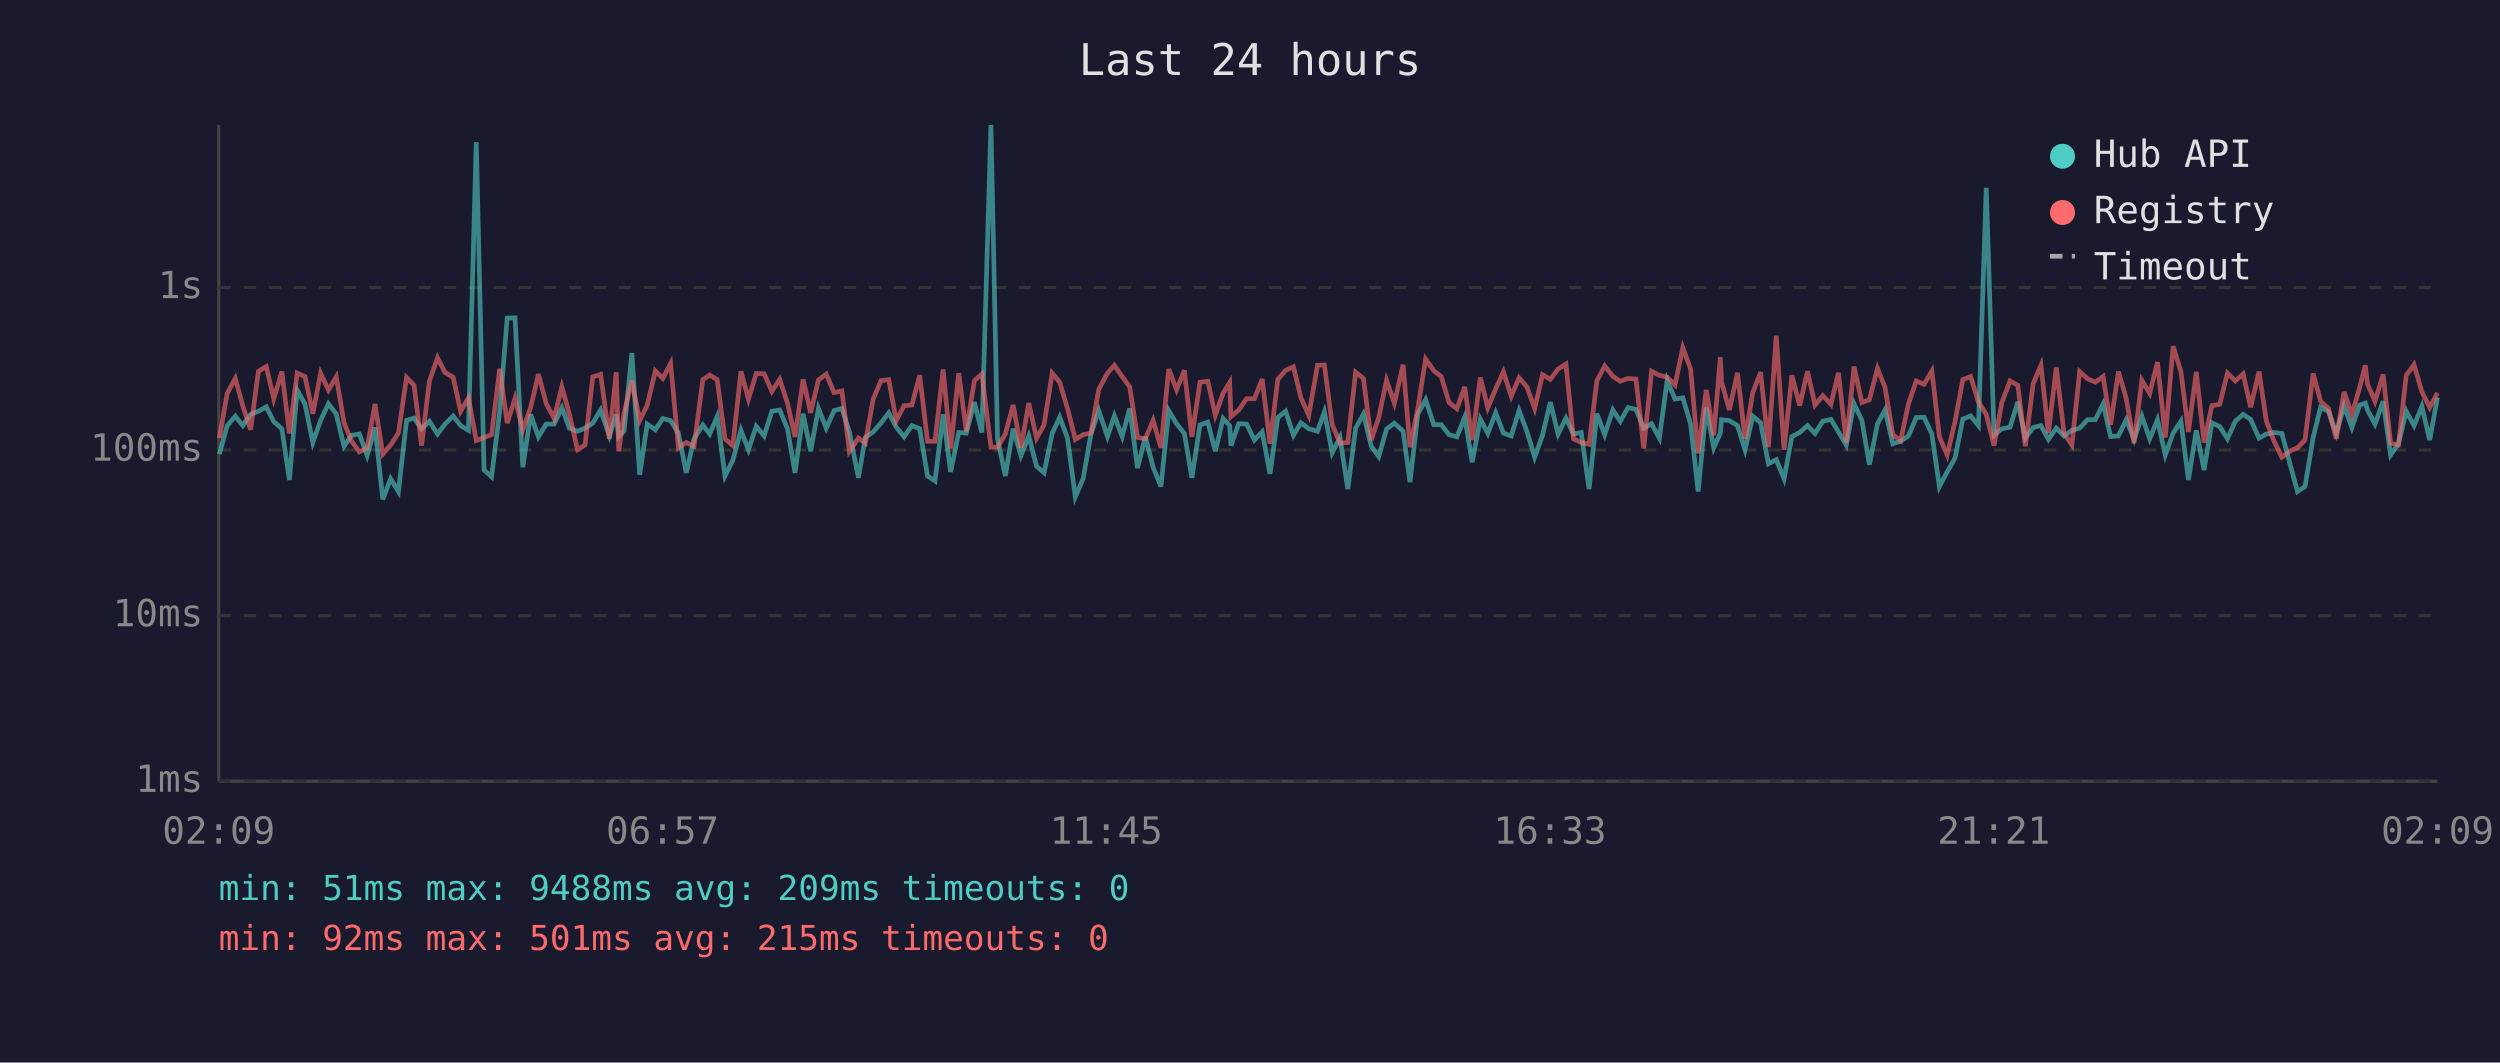
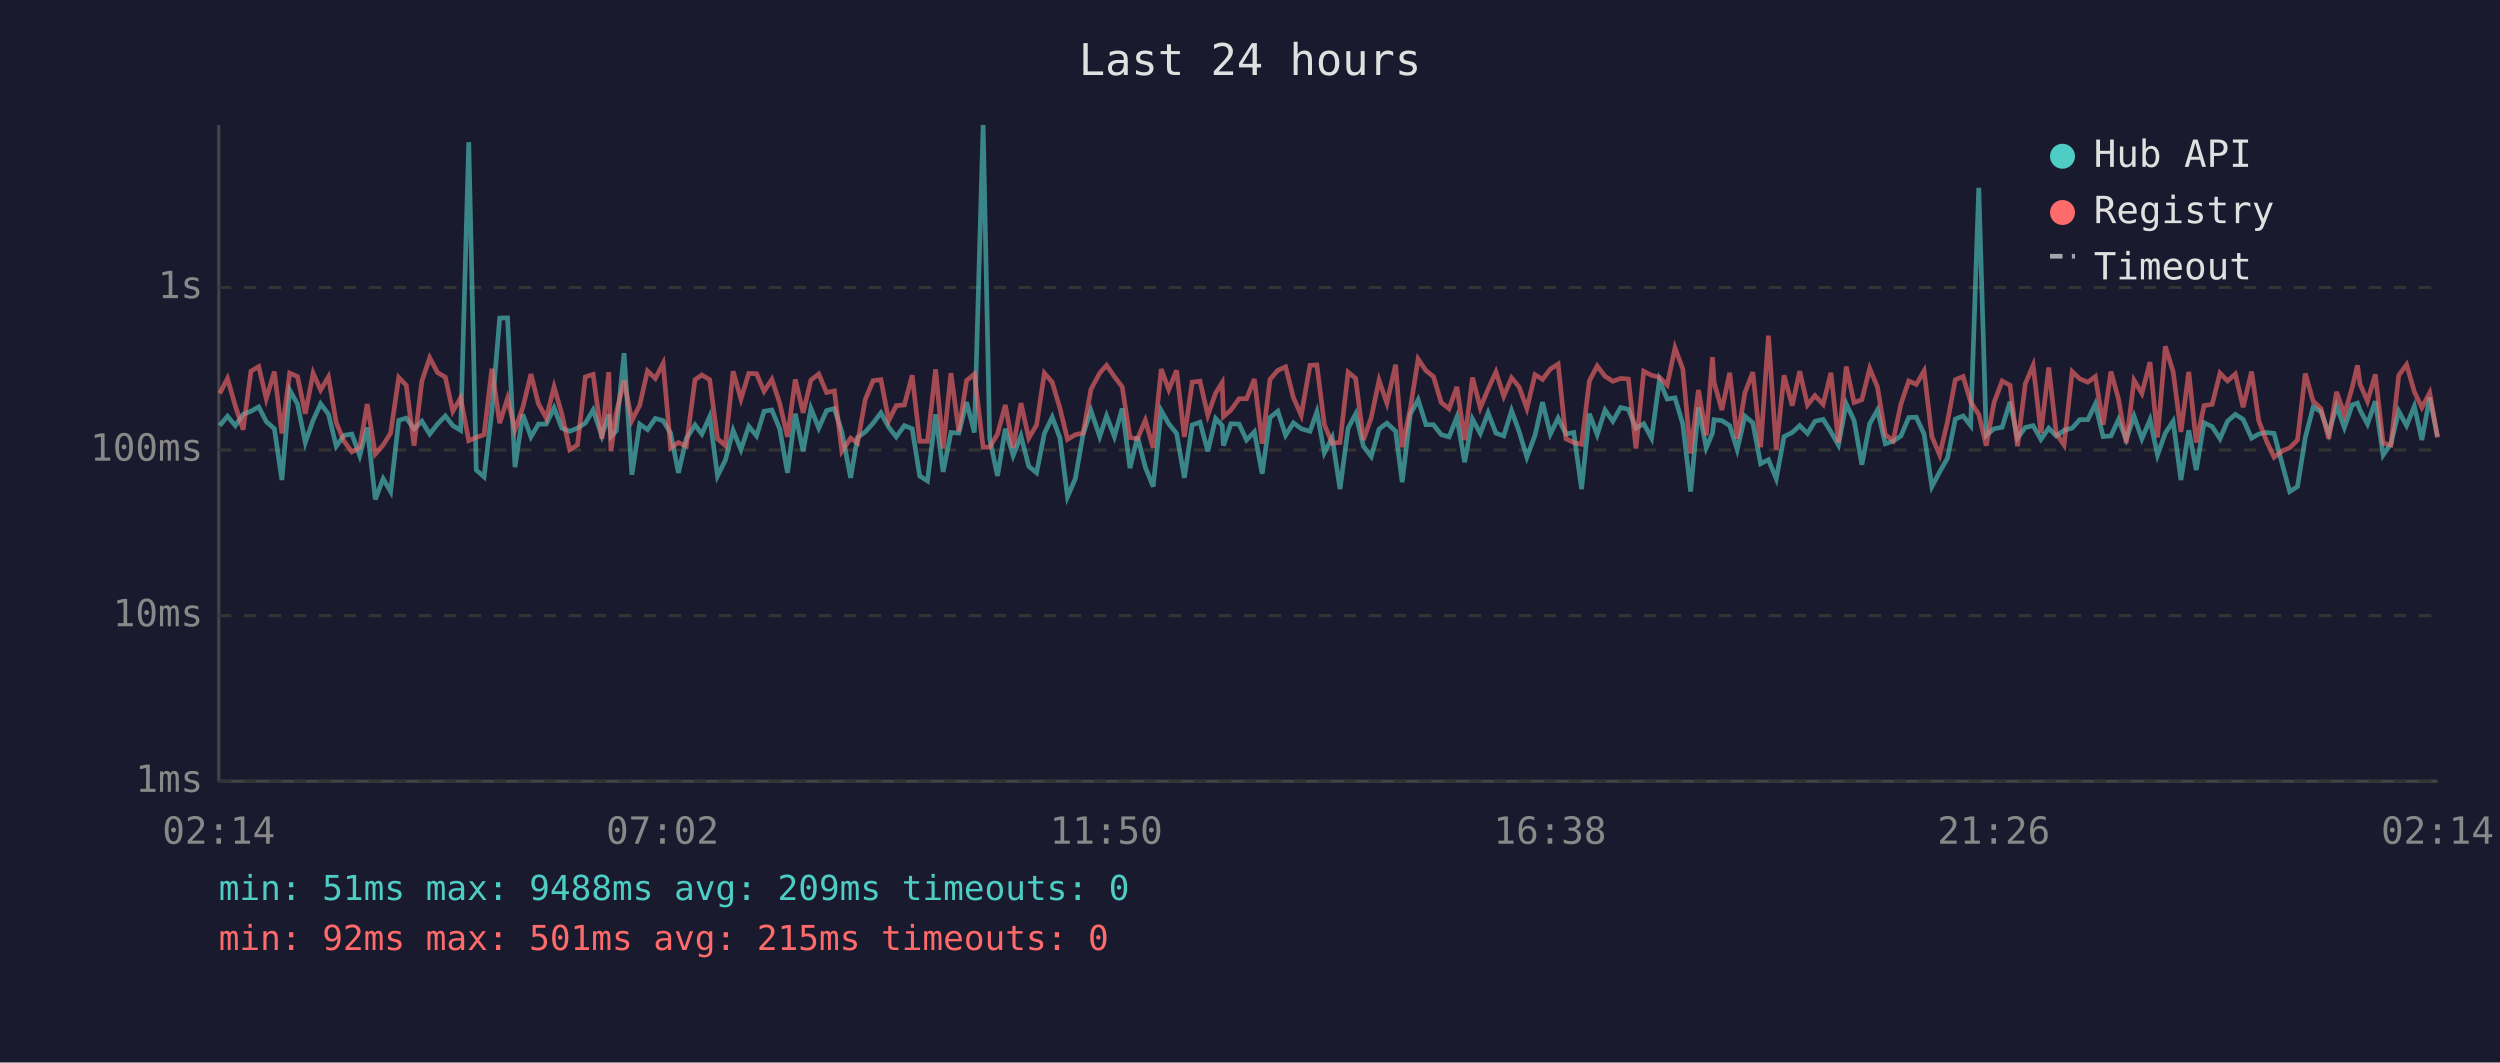
<svg xmlns="http://www.w3.org/2000/svg" viewBox="0 0 800 340" font-family="monospace" font-size="12">
  <rect width="800" height="340" fill="#1a1a2e" />
  <text x="400" y="24" fill="#e0e0e0" font-size="14" text-anchor="middle">Last 24 hours</text>
  <line x1="70" y1="40" x2="70" y2="250" stroke="#444" stroke-width="1" />
  <line x1="70" y1="250" x2="780" y2="250" stroke="#444" stroke-width="1" />
  <line x1="70" y1="250" x2="780" y2="250" stroke="#333" stroke-width="1" stroke-dasharray="4" />
  <text x="65" y="250" fill="#888" text-anchor="end" dominant-baseline="middle">1ms</text>
  <line x1="70" y1="197" x2="780" y2="197" stroke="#333" stroke-width="1" stroke-dasharray="4" />
  <text x="65" y="197" fill="#888" text-anchor="end" dominant-baseline="middle">10ms</text>
  <line x1="70" y1="144" x2="780" y2="144" stroke="#333" stroke-width="1" stroke-dasharray="4" />
  <text x="65" y="144" fill="#888" text-anchor="end" dominant-baseline="middle">100ms</text>
  <line x1="70" y1="92" x2="780" y2="92" stroke="#333" stroke-width="1" stroke-dasharray="4" />
  <text x="65" y="92" fill="#888" text-anchor="end" dominant-baseline="middle">1s</text>
-   <text x="70" y="270" fill="#888" text-anchor="middle">02:09</text>
-   <text x="212" y="270" fill="#888" text-anchor="middle">06:57</text>
-   <text x="354" y="270" fill="#888" text-anchor="middle">11:45</text>
-   <text x="496" y="270" fill="#888" text-anchor="middle">16:33</text>
-   <text x="638" y="270" fill="#888" text-anchor="middle">21:21</text>
-   <text x="780" y="270" fill="#888" text-anchor="middle">02:09</text>
-   <polyline points="70.2,145.3 72.7,136.2 75.3,133.2 77.7,136.2 80.2,132.6 82.7,131.6 85.2,130.2 87.6,134.9 90.2,137.2 92.6,153.6 95.1,124.8 97.6,129.3 100.1,141.6 102.6,134.5 105.1,129.2 107.6,132.5 110.1,142.8 112.5,139.3 115.0,138.9 117.5,145.8 120.0,136.8 122.5,159.8 125.0,153.2 127.5,157.3 130.1,134.5 132.5,133.8 134.9,137.2 137.4,134.8 140.0,138.9 142.4,135.7 145.0,133.1 147.4,136.2 149.9,137.7 152.4,45.5 154.9,150.4 157.3,152.6 159.9,131.6 162.3,101.8 164.8,101.7 167.3,149.5 169.8,132.6 172.3,139.8 174.8,135.7 177.3,135.7 179.8,130.5 182.2,137.0 184.8,138.0 187.2,137.0 189.7,135.4 192.2,131.2 195.0,139.5 197.2,132.6 198.0,139.7 199.7,137.9 202.2,113.0 204.7,151.9 207.1,135.7 209.7,137.5 212.1,133.9 214.6,134.6 217.1,138.6 219.6,151.3 222.1,140.4 224.9,136.0 227.1,138.9 229.5,133.3 232.0,152.3 234.5,147.3 237.1,137.7 239.5,143.9 242.0,136.4 244.5,139.5 247.0,131.6 249.5,131.2 252.0,137.2 254.4,151.3 257.0,132.4 259.4,144.4 261.9,130.7 264.4,137.0 266.9,131.4 269.4,130.7 271.8,138.2 274.7,152.9 276.9,140.0 279.4,138.2 281.9,135.4 284.4,132.1 286.8,136.7 289.3,139.8 291.8,136.2 294.3,137.2 296.8,152.3 299.2,153.9 301.8,132.6 304.2,151.0 306.8,138.4 309.2,138.6 311.8,128.7 314.2,138.4 317.1,40.0 319.2,140.4 321.7,152.3 324.2,137.2 326.7,145.8 329.2,139.5 331.7,149.2 334.1,151.3 336.7,138.7 339.1,133.5 341.6,140.2 344.1,159.0 346.6,153.2 349.1,138.9 351.6,131.4 354.4,139.7 356.6,133.1 359.1,139.7 361.5,130.7 364.0,149.8 366.5,139.8 369.0,149.5 371.5,155.7 374.0,131.4 376.5,135.6 379.0,138.7 381.4,152.9 384.0,136.0 386.5,135.1 388.9,144.4 391.4,133.9 393.5,136.2 393.9,142.6 396.4,135.6 398.9,135.7 401.4,140.8 403.9,138.2 406.4,151.6 408.9,133.6 411.4,131.6 413.9,139.3 416.3,135.3 418.8,137.2 421.6,138.0 423.8,131.8 426.3,144.9 428.8,140.0 431.3,156.5 433.8,137.0 436.3,132.5 438.8,142.8 441.2,146.1 443.7,137.3 446.2,135.4 449.0,138.0 451.2,154.3 453.7,132.5 456.2,127.9 458.8,135.9 461.2,135.9 463.7,139.1 466.2,139.8 468.7,133.5 471.1,147.9 473.7,134.1 476.1,138.7 478.6,132.1 481.1,138.6 483.6,139.5 486.1,131.4 488.6,138.0 491.1,146.3 493.6,139.3 496.1,128.7 498.6,138.9 501.1,133.8 503.5,138.9 506.0,138.4 508.5,156.5 511.0,132.4 513.5,139.1 516.1,131.2 518.5,134.8 521.0,130.4 523.5,131.0 526.0,137.0 528.5,135.6 531.0,140.2 533.5,121.7 536.0,127.7 538.5,127.3 541.0,135.7 543.4,157.3 546.0,130.4 548.4,143.3 550.5,138.6 550.9,134.3 553.4,134.6 556.0,136.2 558.4,143.9 560.9,133.2 563.4,135.3 565.9,148.4 568.4,147.1 570.9,153.2 573.4,139.7 575.9,138.4 578.4,136.2 580.8,138.7 583.3,134.8 585.9,134.2 588.3,138.2 590.8,142.4 593.3,129.2 595.8,134.5 598.2,148.7 600.8,135.6 603.2,131.2 605.7,142.0 608.2,141.2 610.7,139.5 613.2,133.6 615.7,133.5 618.2,138.9 620.6,155.7 623.1,151.0 625.6,146.6 628.1,134.1 630.6,133.1 633.1,136.2 635.6,60.1 638.1,139.3 640.6,137.2 643.2,136.7 645.7,128.6 648.1,140.2 650.6,136.8 653.1,136.2 655.5,140.6 658.0,137.0 660.5,139.5 663.0,137.7 665.5,137.0 668.0,134.3 670.5,134.3 673.0,129.3 675.4,139.7 677.9,139.5 680.4,134.3 682.9,140.6 685.4,133.2 687.9,140.4 690.4,134.3 692.9,145.6 695.4,138.6 697.9,134.8 700.3,153.6 702.8,137.7 705.3,150.4 707.8,135.3 710.3,136.5 712.8,140.4 715.3,134.8 717.8,132.6 720.2,134.2 722.9,140.2 725.2,138.9 727.7,138.4 730.2,138.7 733.0,149.2 735.2,157.3 737.6,155.7 740.2,140.0 742.6,130.3 745.1,131.7 747.6,138.7 750.1,129.9 752.6,136.8 755.1,129.6 756.9,129.0 757.6,131.2 760.0,135.7 762.6,128.4 765.0,145.6 767.5,142.0 770.0,131.6 772.5,136.2 775.0,130.0 777.5,140.8 780.0,127.2" fill="none" stroke="#4ecdc4" stroke-width="1.5" opacity="0.6" />
-   <polyline points="70.2,140.2 72.7,125.9 75.3,121.1 77.7,129.9 80.2,137.5 82.7,118.8 85.2,117.3 87.6,127.6 90.2,118.9 92.6,138.7 95.1,119.4 97.6,120.5 100.1,132.4 102.6,119.4 105.1,124.8 107.6,120.6 110.1,135.3 112.5,141.2 115.0,144.6 117.5,143.3 120.0,129.3 122.5,145.3 125.0,142.4 127.5,138.6 130.1,120.8 132.5,123.3 134.9,142.6 137.4,122.0 140.0,114.5 142.4,119.2 145.0,120.7 147.4,131.6 149.9,127.3 152.4,141.0 154.9,140.0 157.3,139.1 159.9,118.0 162.3,135.4 164.8,127.5 167.3,137.5 169.8,130.4 172.3,119.7 174.8,129.2 177.3,133.8 179.8,123.8 182.2,132.5 184.8,143.9 187.2,142.4 189.7,120.6 192.2,119.8 195.0,140.4 197.2,119.1 198.0,144.4 199.7,132.2 202.2,121.8 204.7,134.6 207.1,129.7 209.7,118.7 212.1,121.1 214.6,116.3 217.1,143.3 219.6,141.6 222.1,142.8 224.9,121.5 227.1,120.0 229.5,121.5 232.0,140.4 234.5,142.6 237.1,118.8 239.5,127.7 242.0,119.5 244.5,119.6 247.0,125.2 249.5,121.4 252.0,129.0 254.4,139.8 257.0,121.4 259.4,132.1 261.9,121.6 264.4,119.7 266.9,125.6 269.4,125.1 271.8,144.4 274.7,140.2 276.9,141.8 279.4,127.8 281.9,121.8 284.4,121.5 286.8,134.6 289.3,129.8 291.8,129.6 294.3,120.1 296.8,141.2 299.2,141.2 301.8,118.2 304.2,143.5 306.8,119.4 309.2,138.0 311.8,121.8 314.2,119.7 317.1,143.1 319.2,143.1 321.7,138.9 324.2,129.6 326.7,143.3 329.2,129.0 331.7,140.2 334.1,136.0 336.7,119.4 339.1,122.3 341.6,130.7 344.1,140.6 346.6,139.1 349.1,138.6 351.6,124.6 354.4,119.4 356.6,116.9 359.1,120.5 361.5,123.8 364.0,140.0 366.5,140.4 369.0,134.5 371.5,143.3 374.0,118.1 376.5,124.7 379.0,118.5 381.4,139.8 384.0,122.3 386.5,122.0 388.9,132.9 391.4,125.8 393.5,122.4 393.9,133.3 396.4,131.2 398.9,127.6 401.4,127.6 403.9,121.3 406.4,142.0 408.9,121.4 411.4,118.5 413.9,117.4 416.3,127.3 418.8,132.9 421.6,116.9 423.8,116.8 426.3,135.9 428.8,141.8 431.3,141.6 433.8,119.1 436.3,121.1 438.8,140.8 441.2,133.6 443.7,121.7 446.2,129.0 449.0,116.7 451.2,143.1 453.7,130.7 456.2,114.9 458.8,118.6 461.2,120.5 463.7,128.8 466.2,130.8 468.7,123.8 471.1,140.8 473.7,120.8 476.1,130.5 478.6,124.5 481.1,119.0 483.6,126.8 486.1,120.9 488.6,123.8 491.1,130.7 493.6,119.9 496.1,121.4 498.6,118.1 501.1,116.5 503.5,140.4 506.0,141.6 508.5,142.2 511.0,121.9 513.5,117.1 516.1,120.4 518.5,122.0 521.0,121.1 523.5,121.3 526.0,143.5 528.5,118.8 531.0,120.1 533.5,120.7 536.0,123.2 538.5,111.3 541.0,118.1 543.4,145.1 546.0,124.8 548.4,139.3 550.5,114.3 550.9,122.3 553.4,131.2 556.0,119.3 558.4,140.4 560.9,125.6 563.4,119.1 565.9,143.1 568.4,107.4 570.9,143.9 573.4,120.1 575.9,129.8 578.4,118.8 580.8,129.6 583.3,126.6 585.9,129.4 588.3,119.3 590.8,141.6 593.3,117.3 595.8,128.8 598.2,127.9 600.8,117.9 603.2,123.9 605.7,139.1 608.2,141.0 610.7,129.3 613.2,121.9 615.7,123.0 618.2,118.7 620.6,139.7 623.1,145.6 625.6,134.9 628.1,121.5 630.6,120.5 633.1,128.6 635.6,132.6 638.1,142.6 640.6,128.8 643.2,121.9 645.7,123.3 648.1,142.8 650.6,122.8 653.1,116.9 655.5,138.6 658.0,117.6 660.5,138.7 663.0,142.4 665.5,118.9 668.0,121.2 670.5,122.3 673.0,120.5 675.4,135.9 677.9,118.9 680.4,127.6 682.9,141.8 685.4,121.7 687.9,125.9 690.4,115.9 692.9,140.0 695.4,110.8 697.9,118.9 700.3,138.2 702.8,119.0 705.3,141.6 707.8,129.8 710.3,129.4 712.8,119.4 715.3,121.9 717.8,119.7 720.2,130.3 722.9,118.9 725.2,134.6 727.7,141.2 730.2,146.3 733.0,144.2 735.2,143.3 737.6,140.8 740.2,119.5 742.6,128.4 745.1,130.7 747.6,140.4 750.1,125.4 752.6,132.6 755.1,124.0 756.9,116.9 757.6,122.9 760.0,128.4 762.6,119.8 765.0,141.8 767.5,142.4 770.0,120.1 772.5,116.7 775.0,125.4 777.5,130.4 780.0,125.7" fill="none" stroke="#ff6b6b" stroke-width="1.5" opacity="0.6" />
+   <text x="70" y="270" fill="#888" text-anchor="middle">02:14</text>
+   <text x="212" y="270" fill="#888" text-anchor="middle">07:02</text>
+   <text x="354" y="270" fill="#888" text-anchor="middle">11:50</text>
+   <text x="496" y="270" fill="#888" text-anchor="middle">16:38</text>
+   <text x="638" y="270" fill="#888" text-anchor="middle">21:26</text>
+   <text x="780" y="270" fill="#888" text-anchor="middle">02:14</text>
+   <polyline points="70.3,136.2 72.8,133.2 75.3,136.2 77.8,132.6 80.3,131.6 82.8,130.2 85.2,134.9 87.8,137.2 90.2,153.6 92.7,124.8 95.2,129.3 97.7,141.6 100.2,134.5 102.6,129.2 105.1,132.5 107.6,142.8 110.1,139.3 112.6,138.9 115.1,145.8 117.5,136.8 120.1,159.8 122.6,153.2 125.0,157.3 127.6,134.5 130.0,133.8 132.5,137.2 135.0,134.8 137.5,138.9 140.0,135.7 142.5,133.1 144.9,136.2 147.4,137.7 150.0,45.5 152.4,150.4 154.9,152.6 157.4,131.6 159.9,101.8 162.4,101.7 164.8,149.5 167.3,132.6 169.9,139.8 172.3,135.7 174.8,135.7 177.3,130.5 179.8,137.0 182.3,138.0 184.8,137.0 187.3,135.4 189.8,131.2 192.6,139.5 194.8,132.6 195.5,139.7 197.2,137.9 199.7,113.0 202.2,151.9 204.7,135.7 207.2,137.5 209.7,133.9 212.2,134.6 214.6,138.6 217.1,151.3 219.6,140.4 222.4,136.0 224.6,138.9 227.1,133.3 229.6,152.3 232.1,147.3 234.6,137.7 237.1,143.9 239.6,136.4 242.1,139.5 244.5,131.6 247.0,131.2 249.5,137.2 252.0,151.3 254.5,132.4 257.0,144.4 259.5,130.7 262.0,137.0 264.5,131.4 267.0,130.7 269.4,138.2 272.2,152.9 274.4,140.0 276.9,138.2 279.4,135.4 281.9,132.1 284.4,136.7 286.8,139.8 289.4,136.2 291.9,137.2 294.3,152.3 296.8,153.9 299.4,132.6 301.8,151.0 304.3,138.4 306.8,138.6 309.3,128.7 311.8,138.4 314.6,40.0 316.7,140.4 319.2,152.3 321.7,137.2 324.2,145.8 326.7,139.5 329.2,149.2 331.7,151.3 334.2,138.7 336.7,133.5 339.2,140.2 341.6,159.0 344.1,153.2 346.6,138.9 349.1,131.4 351.9,139.7 354.1,133.1 356.6,139.7 359.1,130.7 361.6,149.8 364.0,139.8 366.5,149.5 369.0,155.7 371.6,131.4 374.0,135.6 376.5,138.7 379.0,152.9 381.5,136.0 384.0,135.1 386.5,144.4 389.0,133.9 391.1,136.2 391.5,142.6 393.9,135.6 396.5,135.7 398.9,140.8 401.4,138.2 403.9,151.6 406.4,133.6 408.9,131.6 411.4,139.3 413.9,135.3 416.4,137.2 419.2,138.0 421.4,131.8 423.8,144.9 426.3,140.0 428.8,156.5 431.4,137.0 433.8,132.5 436.3,142.8 438.8,146.1 441.3,137.3 443.8,135.4 446.6,138.0 448.7,154.3 451.3,132.5 453.8,127.9 456.3,135.9 458.7,135.9 461.2,139.1 463.7,139.8 466.2,133.5 468.7,147.9 471.2,134.1 473.7,138.7 476.2,132.1 478.7,138.6 481.2,139.5 483.7,131.4 486.1,138.0 488.6,146.3 491.2,139.3 493.6,128.7 496.1,138.9 498.6,133.8 501.1,138.9 503.6,138.4 506.1,156.5 508.6,132.4 511.1,139.1 513.6,131.2 516.1,134.8 518.6,130.4 521.1,131.0 523.5,137.0 526.0,135.6 528.5,140.2 531.0,121.7 533.5,127.7 536.0,127.3 538.5,135.7 541.0,157.3 543.5,130.4 546.0,143.3 548.0,138.6 548.5,134.3 551.0,134.6 553.5,136.2 555.9,143.9 558.4,133.2 560.9,135.3 563.4,148.4 565.9,147.1 568.4,153.2 570.9,139.7 573.5,138.4 575.9,136.2 578.4,138.7 580.8,134.8 583.4,134.2 585.9,138.2 588.3,142.4 590.8,129.2 593.3,134.5 595.8,148.7 598.3,135.6 600.8,131.2 603.3,142.0 605.8,141.2 608.3,139.5 610.8,133.6 613.2,133.5 615.7,138.9 618.2,155.7 620.7,151.0 623.2,146.6 625.7,134.1 628.2,133.1 630.6,136.2 633.2,60.1 635.6,139.3 638.1,137.2 640.7,136.7 643.2,128.6 645.6,140.2 648.1,136.8 650.6,136.2 653.1,140.6 655.6,137.0 658.0,139.5 660.5,137.7 663.1,137.0 665.5,134.3 668.1,134.3 670.5,129.3 673.0,139.7 675.5,139.5 677.9,134.3 680.4,140.6 682.9,133.2 685.4,140.4 688.0,134.3 690.4,145.6 692.9,138.6 695.4,134.8 697.9,153.6 700.4,137.7 702.8,150.4 705.3,135.3 707.9,136.5 710.4,140.4 712.8,134.8 715.3,132.6 717.8,134.2 720.5,140.2 722.8,138.9 725.3,138.4 727.7,138.7 730.5,149.2 732.7,157.3 735.2,155.7 737.7,140.0 740.2,130.3 742.7,131.7 745.2,138.7 747.7,129.9 750.2,136.8 752.7,129.6 754.4,129.0 755.2,131.2 757.6,135.7 760.1,128.4 762.6,145.6 765.1,142.0 767.6,131.6 770.1,136.2 772.6,130.0 775.0,140.8 777.5,127.2 780.0,139.7" fill="none" stroke="#4ecdc4" stroke-width="1.5" opacity="0.6" />
+   <polyline points="70.3,125.9 72.8,121.1 75.3,129.9 77.8,137.5 80.3,118.8 82.8,117.3 85.2,127.6 87.8,118.9 90.2,138.7 92.7,119.4 95.2,120.5 97.7,132.4 100.2,119.4 102.6,124.8 105.1,120.6 107.6,135.3 110.1,141.2 112.6,144.6 115.1,143.3 117.5,129.3 120.1,145.3 122.6,142.4 125.0,138.6 127.6,120.8 130.0,123.3 132.5,142.6 135.0,122.0 137.5,114.5 140.0,119.2 142.5,120.7 144.9,131.6 147.4,127.3 150.0,141.0 152.4,140.0 154.9,139.1 157.4,118.0 159.9,135.4 162.4,127.5 164.8,137.5 167.3,130.4 169.9,119.7 172.3,129.2 174.8,133.8 177.3,123.8 179.8,132.5 182.3,143.9 184.8,142.4 187.3,120.6 189.8,119.8 192.6,140.4 194.8,119.1 195.5,144.4 197.2,132.2 199.7,121.8 202.2,134.6 204.7,129.7 207.2,118.7 209.7,121.1 212.2,116.3 214.6,143.3 217.1,141.6 219.6,142.8 222.4,121.5 224.6,120.0 227.1,121.5 229.6,140.4 232.1,142.6 234.6,118.8 237.1,127.7 239.6,119.5 242.1,119.6 244.5,125.2 247.0,121.4 249.5,129.0 252.0,139.8 254.5,121.4 257.0,132.1 259.5,121.6 262.0,119.7 264.5,125.6 267.0,125.1 269.4,144.4 272.2,140.2 274.4,141.8 276.9,127.8 279.4,121.8 281.9,121.5 284.4,134.6 286.8,129.8 289.4,129.6 291.9,120.1 294.3,141.2 296.8,141.2 299.4,118.2 301.8,143.5 304.3,119.4 306.8,138.0 309.3,121.8 311.8,119.7 314.6,143.1 316.7,143.1 319.2,138.9 321.7,129.6 324.2,143.3 326.7,129.0 329.2,140.2 331.7,136.0 334.2,119.4 336.7,122.3 339.2,130.7 341.6,140.6 344.1,139.1 346.6,138.6 349.1,124.6 351.9,119.4 354.1,116.9 356.6,120.5 359.1,123.8 361.6,140.0 364.0,140.4 366.5,134.5 369.0,143.3 371.6,118.1 374.0,124.7 376.5,118.5 379.0,139.8 381.5,122.3 384.0,122.0 386.5,132.9 389.0,125.8 391.1,122.4 391.5,133.3 393.9,131.2 396.5,127.6 398.9,127.6 401.4,121.3 403.9,142.0 406.4,121.4 408.9,118.5 411.4,117.4 413.9,127.3 416.4,132.9 419.2,116.9 421.4,116.8 423.8,135.9 426.3,141.8 428.8,141.6 431.4,119.1 433.8,121.1 436.3,140.8 438.8,133.6 441.3,121.7 443.8,129.0 446.6,116.7 448.7,143.1 451.3,130.7 453.8,114.9 456.3,118.6 458.7,120.5 461.2,128.8 463.7,130.8 466.2,123.8 468.7,140.8 471.2,120.8 473.7,130.5 476.2,124.5 478.7,119.0 481.2,126.8 483.7,120.9 486.1,123.8 488.6,130.7 491.2,119.9 493.6,121.4 496.1,118.1 498.6,116.5 501.1,140.4 503.6,141.6 506.1,142.2 508.6,121.9 511.1,117.1 513.6,120.4 516.1,122.0 518.6,121.1 521.1,121.3 523.5,143.5 526.0,118.8 528.5,120.1 531.0,120.7 533.5,123.2 536.0,111.3 538.5,118.1 541.0,145.1 543.5,124.8 546.0,139.3 548.0,114.3 548.5,122.3 551.0,131.2 553.5,119.3 555.9,140.4 558.4,125.6 560.9,119.1 563.4,143.1 565.9,107.4 568.4,143.9 570.9,120.1 573.5,129.8 575.9,118.8 578.4,129.6 580.8,126.6 583.4,129.4 585.9,119.3 588.3,141.6 590.8,117.3 593.3,128.8 595.8,127.9 598.3,117.9 600.8,123.9 603.3,139.1 605.8,141.0 608.3,129.3 610.8,121.9 613.2,123.0 615.7,118.7 618.2,139.7 620.7,145.6 623.2,134.9 625.7,121.5 628.2,120.5 630.6,128.6 633.2,132.6 635.6,142.6 638.1,128.8 640.7,121.9 643.2,123.3 645.6,142.8 648.1,122.8 650.6,116.9 653.1,138.6 655.6,117.6 658.0,138.7 660.5,142.4 663.1,118.9 665.5,121.2 668.1,122.3 670.5,120.5 673.0,135.9 675.5,118.9 677.9,127.6 680.4,141.8 682.9,121.7 685.4,125.9 688.0,115.9 690.4,140.0 692.9,110.8 695.4,118.9 697.9,138.2 700.4,119.0 702.8,141.6 705.3,129.8 707.9,129.4 710.4,119.4 712.8,121.9 715.3,119.7 717.8,130.3 720.5,118.9 722.8,134.6 725.3,141.2 727.7,146.3 730.5,144.2 732.7,143.3 735.2,140.8 737.7,119.5 740.2,128.4 742.7,130.7 745.2,140.4 747.7,125.4 750.2,132.6 752.7,124.0 754.4,116.9 755.2,122.9 757.6,128.4 760.1,119.8 762.6,141.8 765.1,142.4 767.6,120.1 770.1,116.7 772.6,125.4 775.0,130.4 777.5,125.7 780.0,140.0" fill="none" stroke="#ff6b6b" stroke-width="1.5" opacity="0.6" />
  <circle cx="660" cy="50" r="4" fill="#4ecdc4" />
  <text x="670" y="50" fill="#e0e0e0" dominant-baseline="middle">Hub API</text>
  <circle cx="660" cy="68" r="4" fill="#ff6b6b" />
  <text x="670" y="68" fill="#e0e0e0" dominant-baseline="middle">Registry</text>
  <line x1="656" y1="82" x2="664" y2="82" stroke="#e0e0e0" stroke-width="1.5" stroke-dasharray="4,3" opacity="0.7" />
  <text x="670" y="86" fill="#e0e0e0" dominant-baseline="middle">Timeout</text>
  <text x="70" y="288" fill="#4ecdc4" font-size="11">min: 51ms  max: 9488ms  avg: 209ms  timeouts: 0</text>
  <text x="70" y="304" fill="#ff6b6b" font-size="11">min: 92ms  max: 501ms  avg: 215ms  timeouts: 0</text>
</svg>
